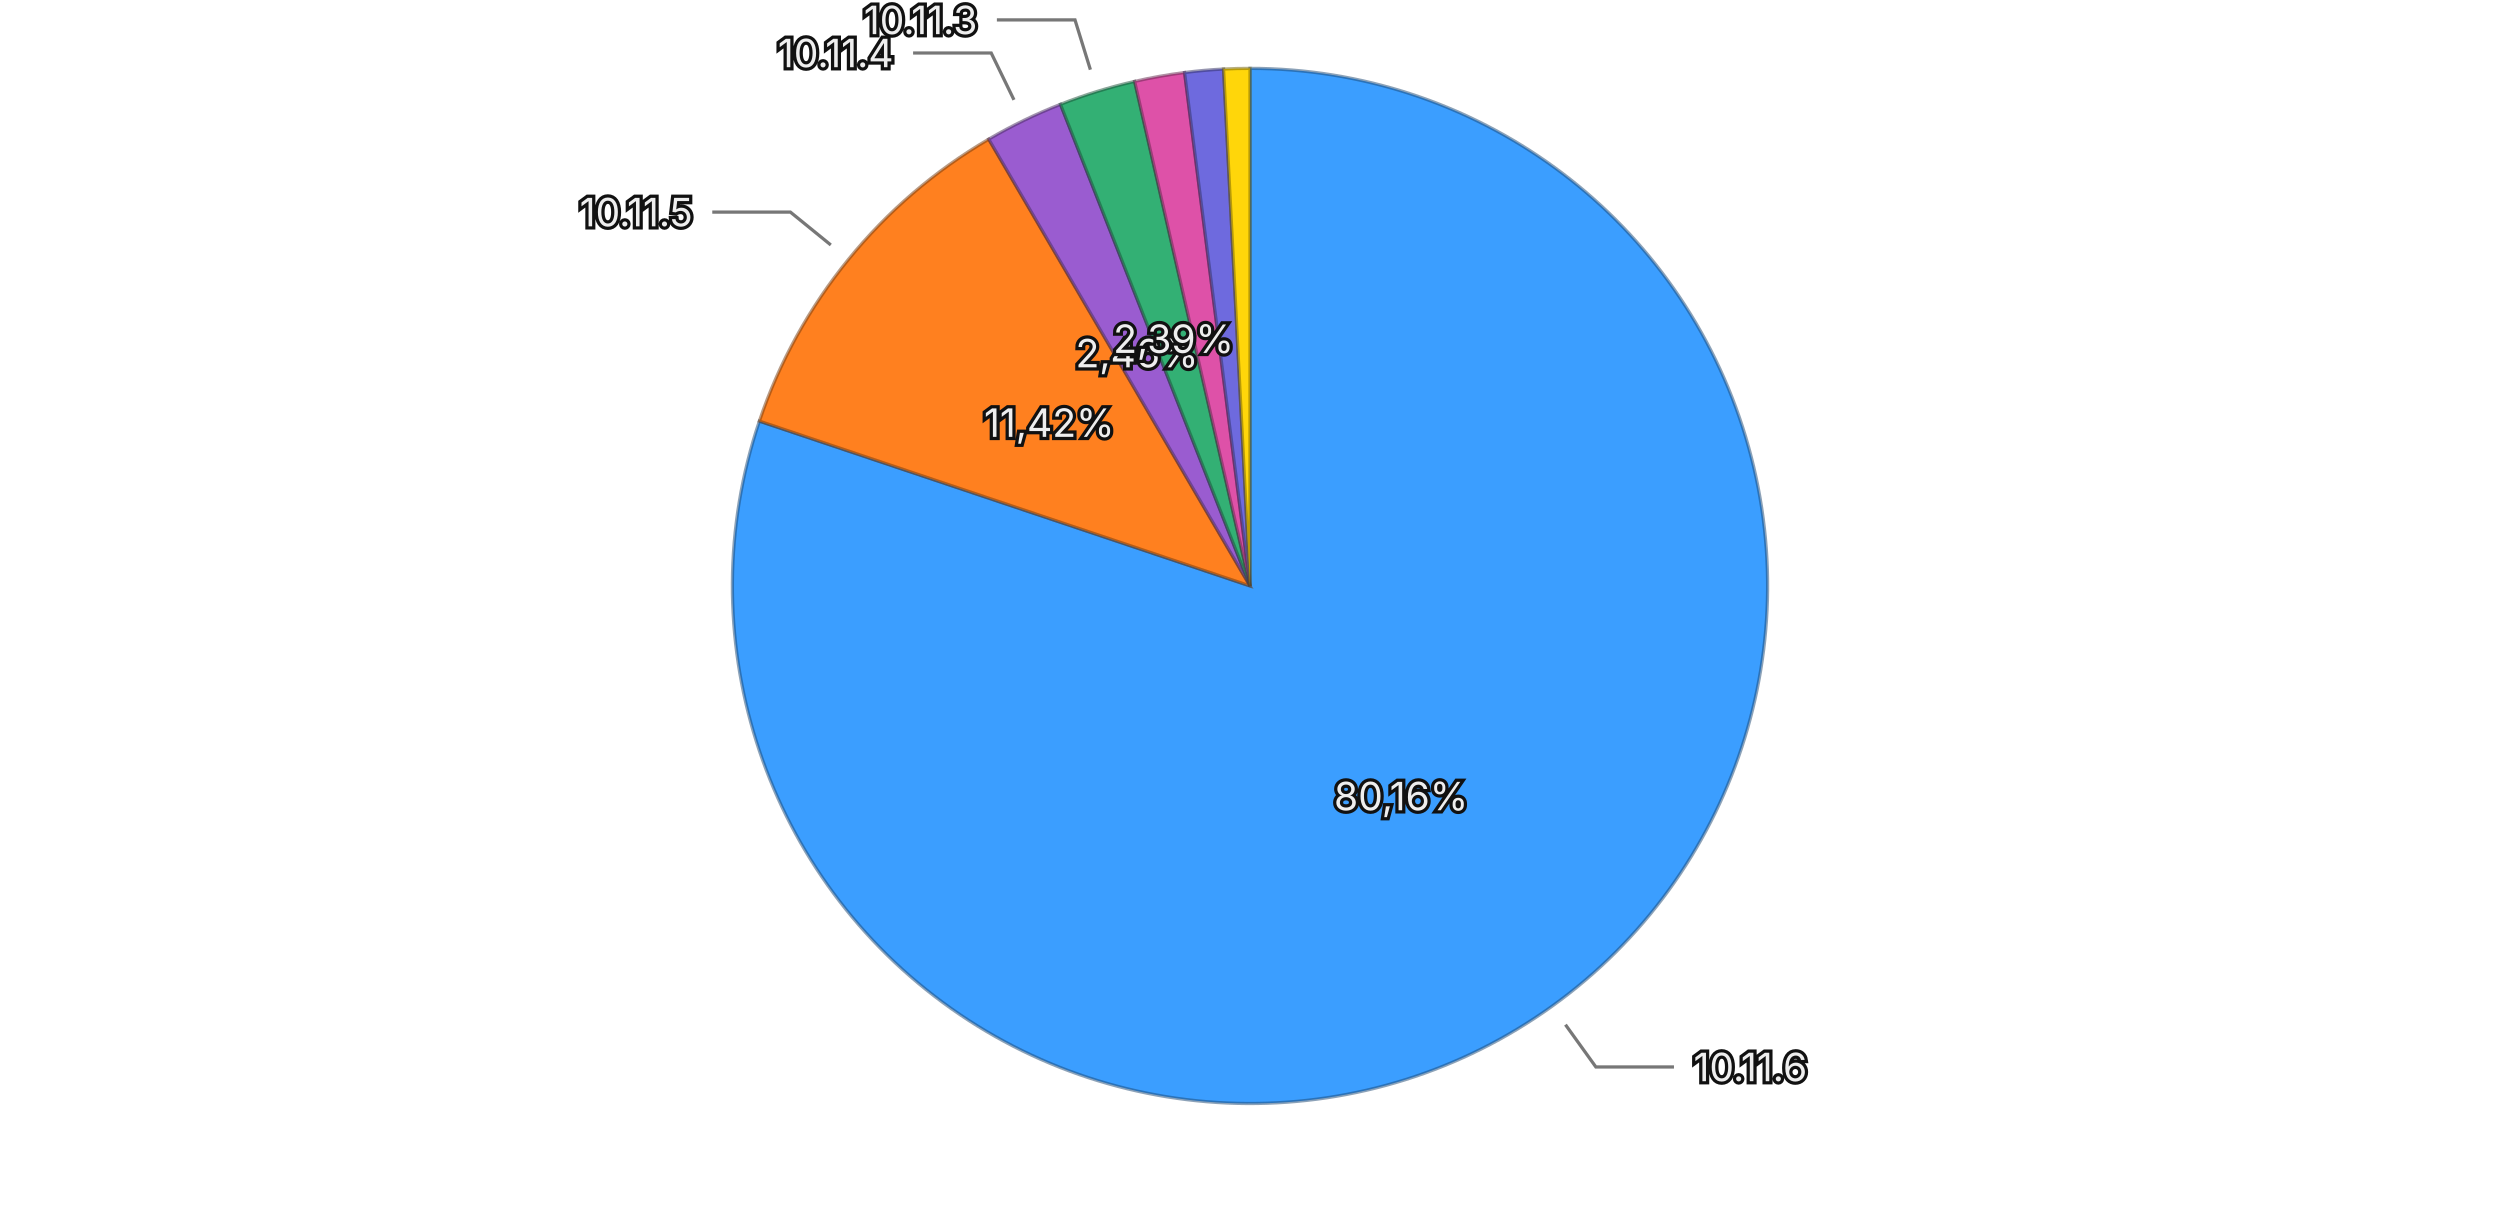
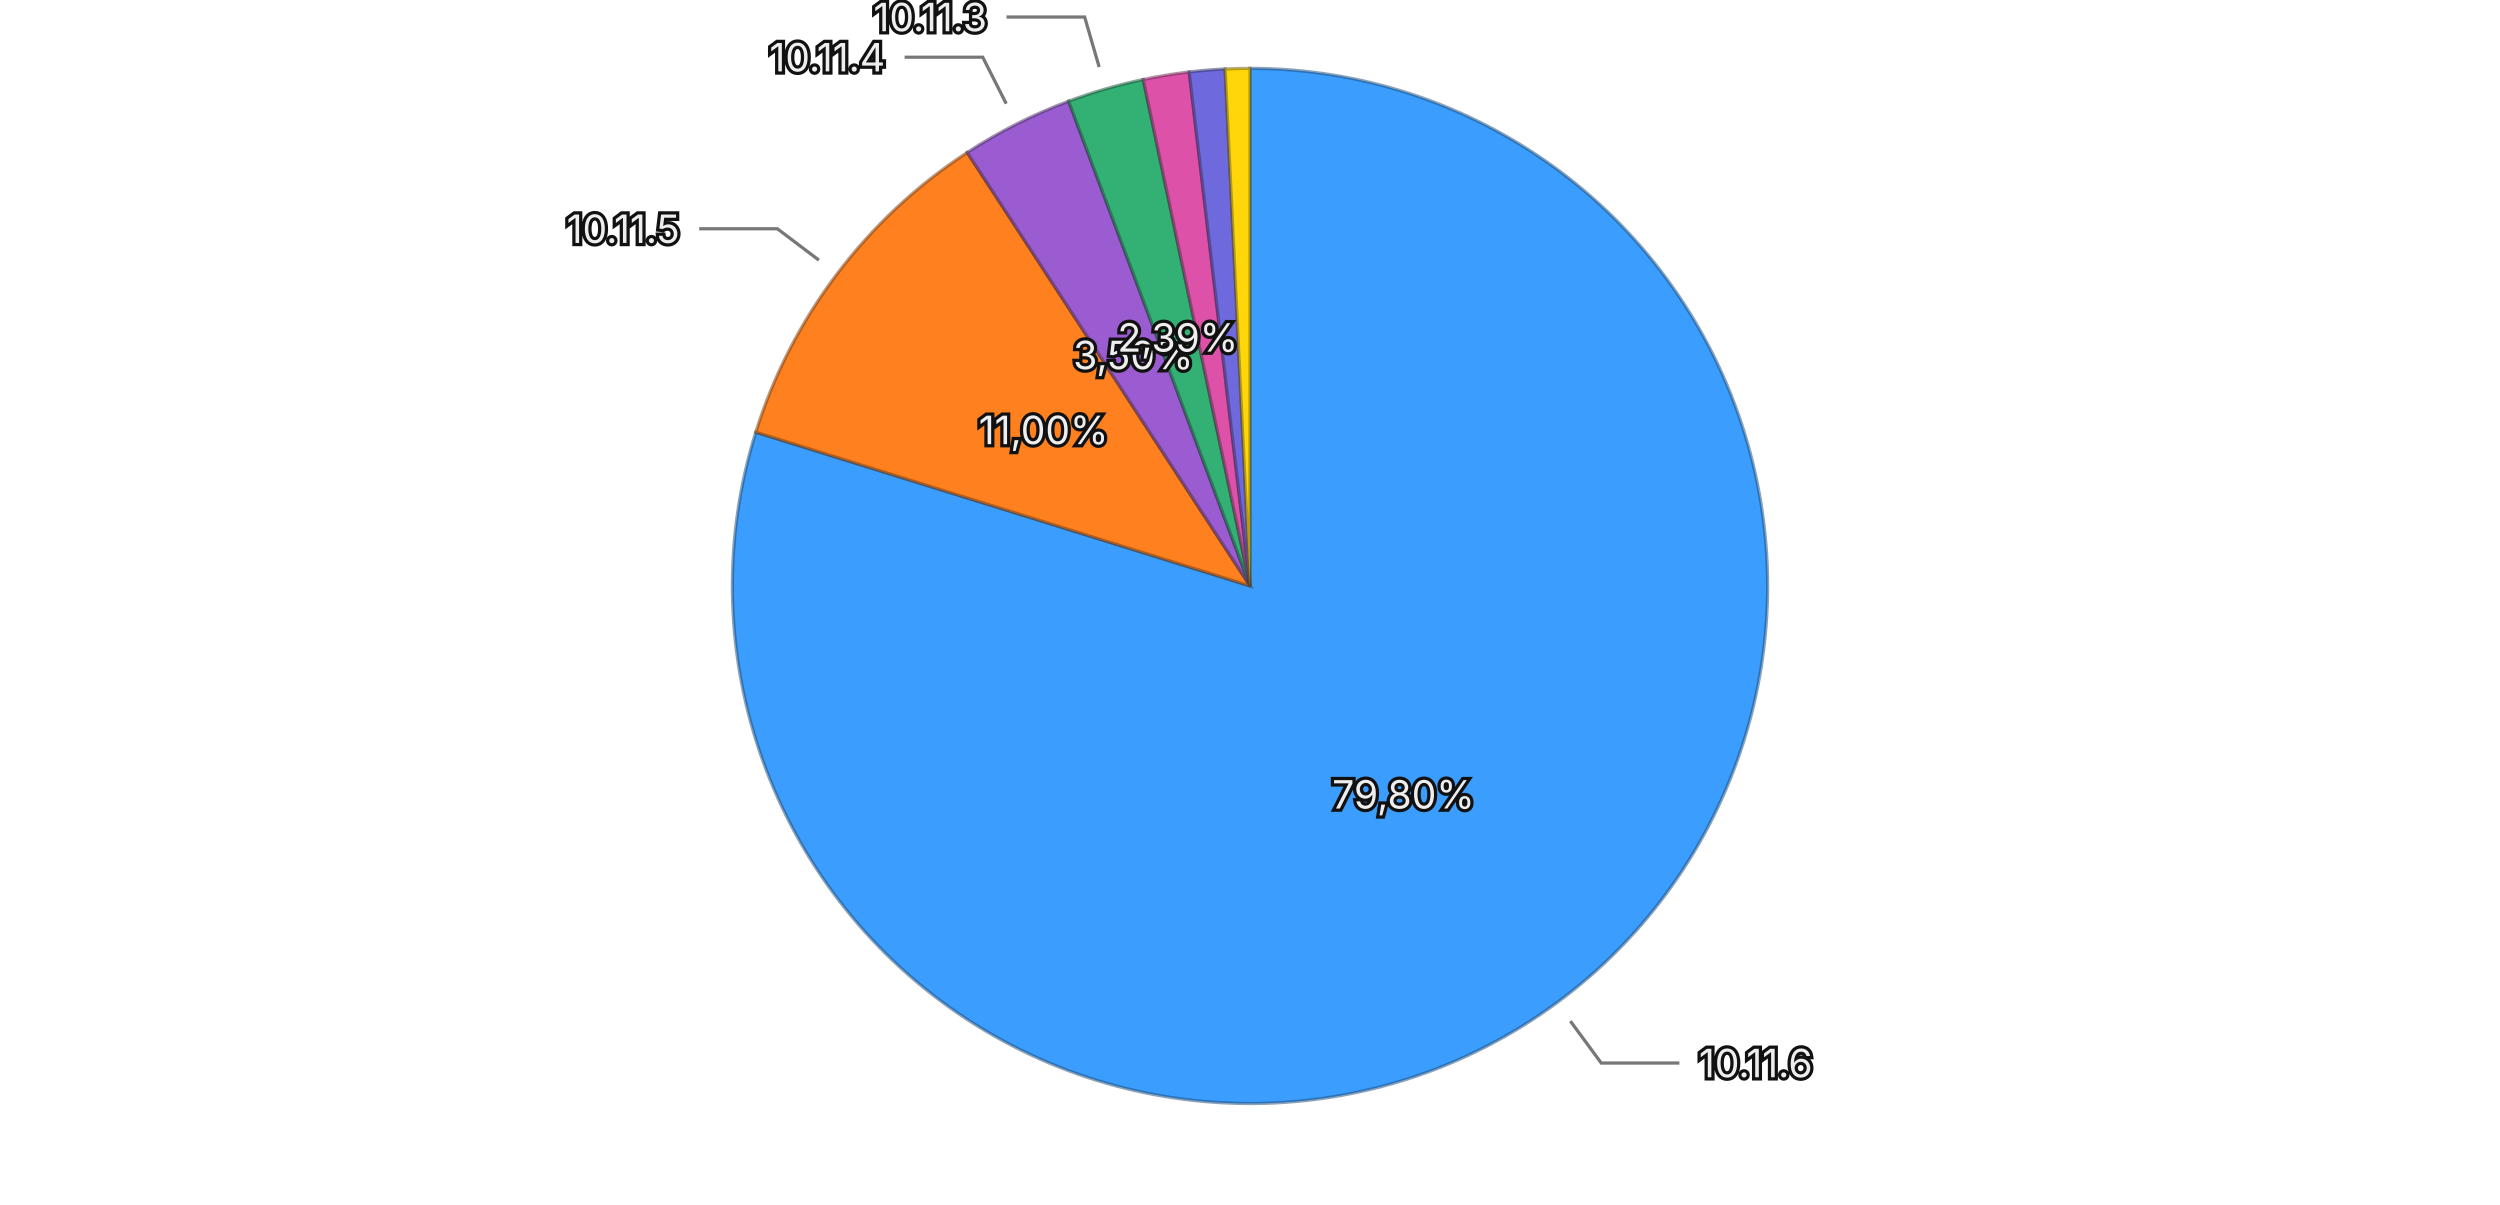
<svg xmlns="http://www.w3.org/2000/svg" viewBox="0 0 768 370">
  <rect width="768" height="370" fill="transparent" />
  <g>
-     <path d="M384,180 L384.000,21.000 A159,159 0 1,1 233.277,129.369 Z" fill="#3b9eff" stroke="rgba(26, 71, 114, 0.5)" stroke-width="1" />
-     <path d="M384,180 L233.277,129.369 A159,159 0 0,1 303.732,42.748 Z" fill="#ff801f" stroke="rgba(114, 57, 13, 0.5)" stroke-width="1" />
-     <path d="M384,180 L303.732,42.748 A159,159 0 0,1 325.774,32.045 Z" fill="#9a5cd0" stroke="rgba(69, 41, 93, 0.5)" stroke-width="1" />
-     <path d="M384,180 L325.774,32.045 A159,159 0 0,1 348.558,25.001 Z" fill="#33b074" stroke="rgba(22, 79, 52, 0.5)" stroke-width="1" />
-     <path d="M384,180 L348.558,25.001 A159,159 0 0,1 363.899,22.276 Z" fill="#de51a8" stroke="rgba(99, 36, 75, 0.5)" stroke-width="1" />
-     <path d="M384,180 L363.899,22.276 A159,159 0 0,1 375.872,21.208 Z" fill="#6e6ade" stroke="rgba(49, 47, 99, 0.5)" stroke-width="1" />
-     <path d="M384,180 L375.872,21.208 A159,159 0 0,1 384.000,21.000 Z" fill="#ffd60a" stroke="rgba(114, 96, 4, 0.5)" stroke-width="1" />
-     <text x="430.409" y="244.548" text-anchor="middle" dominant-baseline="central" font-family="system-ui, -apple-system, sans-serif" font-size="12" fill="#eeeeee" stroke="#111111" stroke-width="2" paint-order="stroke">80,16%</text>
-     <text x="322.325" y="129.835" text-anchor="middle" dominant-baseline="central" font-family="system-ui, -apple-system, sans-serif" font-size="12" fill="#eeeeee" stroke="#111111" stroke-width="2" paint-order="stroke">11,42%</text>
-     <text x="349.273" y="108.486" text-anchor="middle" dominant-baseline="central" font-family="system-ui, -apple-system, sans-serif" font-size="12" fill="#eeeeee" stroke="#111111" stroke-width="2" paint-order="stroke">2,46%</text>
-     <text x="360.517" y="104.047" text-anchor="middle" dominant-baseline="central" font-family="system-ui, -apple-system, sans-serif" font-size="12" fill="#eeeeee" stroke="#111111" stroke-width="2" paint-order="stroke">2,39%</text>
+     <path d="M384,180 L384.000,21.000 A159,159 0 1,1 232.175,132.776 Z" fill="#3b9eff" stroke="rgba(26, 71, 114, 0.5)" stroke-width="1" />
+     <path d="M384,180 L232.175,132.776 A159,159 0 0,1 297.122,46.834 Z" fill="#ff801f" stroke="rgba(114, 57, 13, 0.5)" stroke-width="1" />
+     <path d="M384,180 L297.122,46.834 A159,159 0 0,1 328.288,31.080 Z" fill="#9a5cd0" stroke="rgba(69, 41, 93, 0.5)" stroke-width="1" />
+     <path d="M384,180 L328.288,31.080 A159,159 0 0,1 351.208,24.418 Z" fill="#33b074" stroke="rgba(22, 79, 52, 0.5)" stroke-width="1" />
+     <path d="M384,180 L351.208,24.418 A159,159 0 0,1 365.319,22.101 Z" fill="#de51a8" stroke="rgba(99, 36, 75, 0.5)" stroke-width="1" />
+     <path d="M384,180 L365.319,22.101 A159,159 0 0,1 376.354,21.184 Z" fill="#6e6ade" stroke="rgba(49, 47, 99, 0.5)" stroke-width="1" />
+     <path d="M384,180 L376.354,21.184 A159,159 0 0,1 384.000,21.000 Z" fill="#ffd60a" stroke="rgba(114, 96, 4, 0.5)" stroke-width="1" />
+     <text x="431.133" y="244.021" text-anchor="middle" dominant-baseline="central" font-family="system-ui, -apple-system, sans-serif" font-size="12" fill="#eeeeee" stroke="#111111" stroke-width="2" paint-order="stroke">79,80%</text>
+     <text x="320.574" y="132.069" text-anchor="middle" dominant-baseline="central" font-family="system-ui, -apple-system, sans-serif" font-size="12" fill="#eeeeee" stroke="#111111" stroke-width="2" paint-order="stroke">11,00%</text>
+     <text x="348.135" y="109.049" text-anchor="middle" dominant-baseline="central" font-family="system-ui, -apple-system, sans-serif" font-size="12" fill="#eeeeee" stroke="#111111" stroke-width="2" paint-order="stroke">3,50%</text>
+     <text x="361.811" y="103.659" text-anchor="middle" dominant-baseline="central" font-family="system-ui, -apple-system, sans-serif" font-size="12" fill="#eeeeee" stroke="#111111" stroke-width="2" paint-order="stroke">2,39%</text>
    <g opacity="1">
-       <path fill="none" stroke="#777777" stroke-width="1" d="M480.905,314.779L490.246,327.770L514.246,327.770" />
-       <text x="520.246" y="327.770" text-anchor="start" dominant-baseline="central" font-family="system-ui, -apple-system, sans-serif" font-size="12" fill="#eeeeee" stroke="#111111" stroke-width="2" paint-order="stroke">10.11.6</text>
+       <path fill="none" stroke="#777777" stroke-width="1" d="M482.417,313.679L491.903,326.564L515.903,326.564" />
+       <text x="521.903" y="326.564" text-anchor="start" dominant-baseline="central" font-family="system-ui, -apple-system, sans-serif" font-size="12" fill="#eeeeee" stroke="#111111" stroke-width="2" paint-order="stroke">10.11.6</text>
    </g>
    <g opacity="1">
-       <path fill="none" stroke="#777777" stroke-width="1" d="M255.220,75.254L242.808,65.158L218.808,65.158" />
-       <text x="212.808" y="65.158" text-anchor="end" dominant-baseline="central" font-family="system-ui, -apple-system, sans-serif" font-size="12" fill="#eeeeee" stroke="#111111" stroke-width="2" paint-order="stroke">10.11.5</text>
+       <path fill="none" stroke="#777777" stroke-width="1" d="M251.564,79.917L238.799,70.270L214.799,70.270" />
+       <text x="208.799" y="70.270" text-anchor="end" dominant-baseline="central" font-family="system-ui, -apple-system, sans-serif" font-size="12" fill="#eeeeee" stroke="#111111" stroke-width="2" paint-order="stroke">10.11.5</text>
    </g>
    <g opacity="1">
-       <path fill="none" stroke="#777777" stroke-width="1" d="M311.489,30.674L304.500,16.281L280.500,16.281" />
-       <text x="274.500" y="16.281" text-anchor="end" dominant-baseline="central" font-family="system-ui, -apple-system, sans-serif" font-size="12" fill="#eeeeee" stroke="#111111" stroke-width="2" paint-order="stroke">10.11.4</text>
+       <path fill="none" stroke="#777777" stroke-width="1" d="M309.113,31.852L301.895,17.572L277.895,17.572" />
+       <text x="271.895" y="17.572" text-anchor="end" dominant-baseline="central" font-family="system-ui, -apple-system, sans-serif" font-size="12" fill="#eeeeee" stroke="#111111" stroke-width="2" paint-order="stroke">10.11.4</text>
    </g>
    <g opacity="1">
-       <path fill="none" stroke="#777777" stroke-width="1" d="M334.966,21.407L330.240,6.121L306.240,6.121" />
-       <text x="300.240" y="6.121" text-anchor="end" dominant-baseline="central" font-family="system-ui, -apple-system, sans-serif" font-size="12" fill="#eeeeee" stroke="#111111" stroke-width="2" paint-order="stroke">10.11.3</text>
+       <path fill="none" stroke="#777777" stroke-width="1" d="M337.669,20.597L333.203,5.232L309.203,5.232" />
+       <text x="303.203" y="5.232" text-anchor="end" dominant-baseline="central" font-family="system-ui, -apple-system, sans-serif" font-size="12" fill="#eeeeee" stroke="#111111" stroke-width="2" paint-order="stroke">10.11.3</text>
    </g>
  </g>
</svg>
